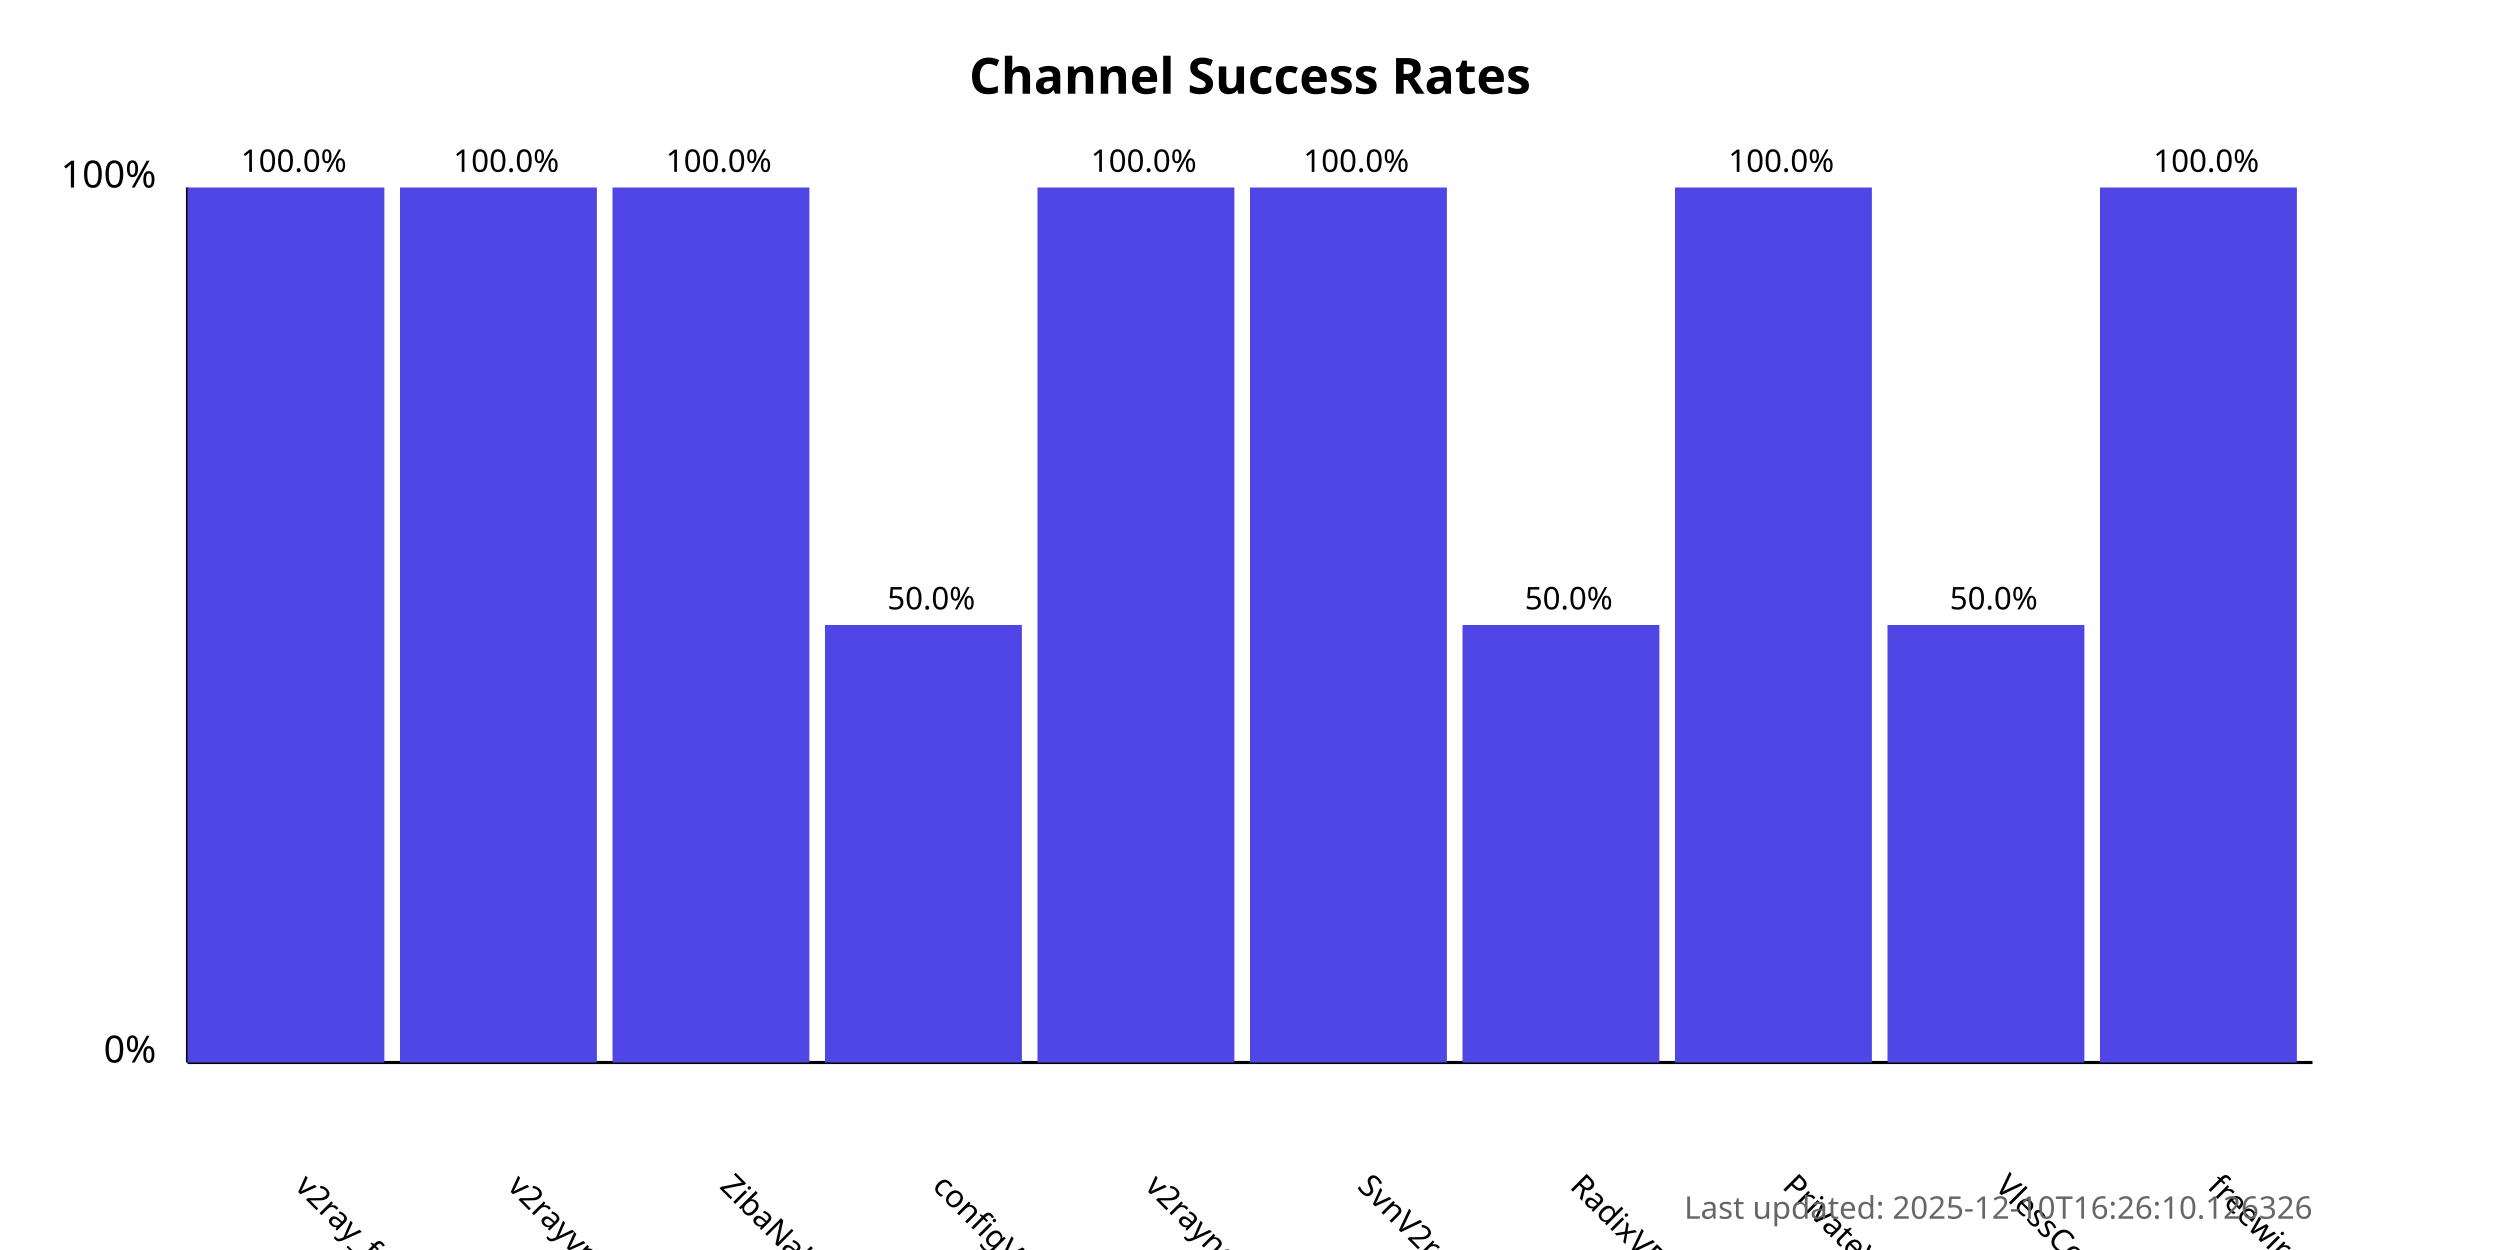
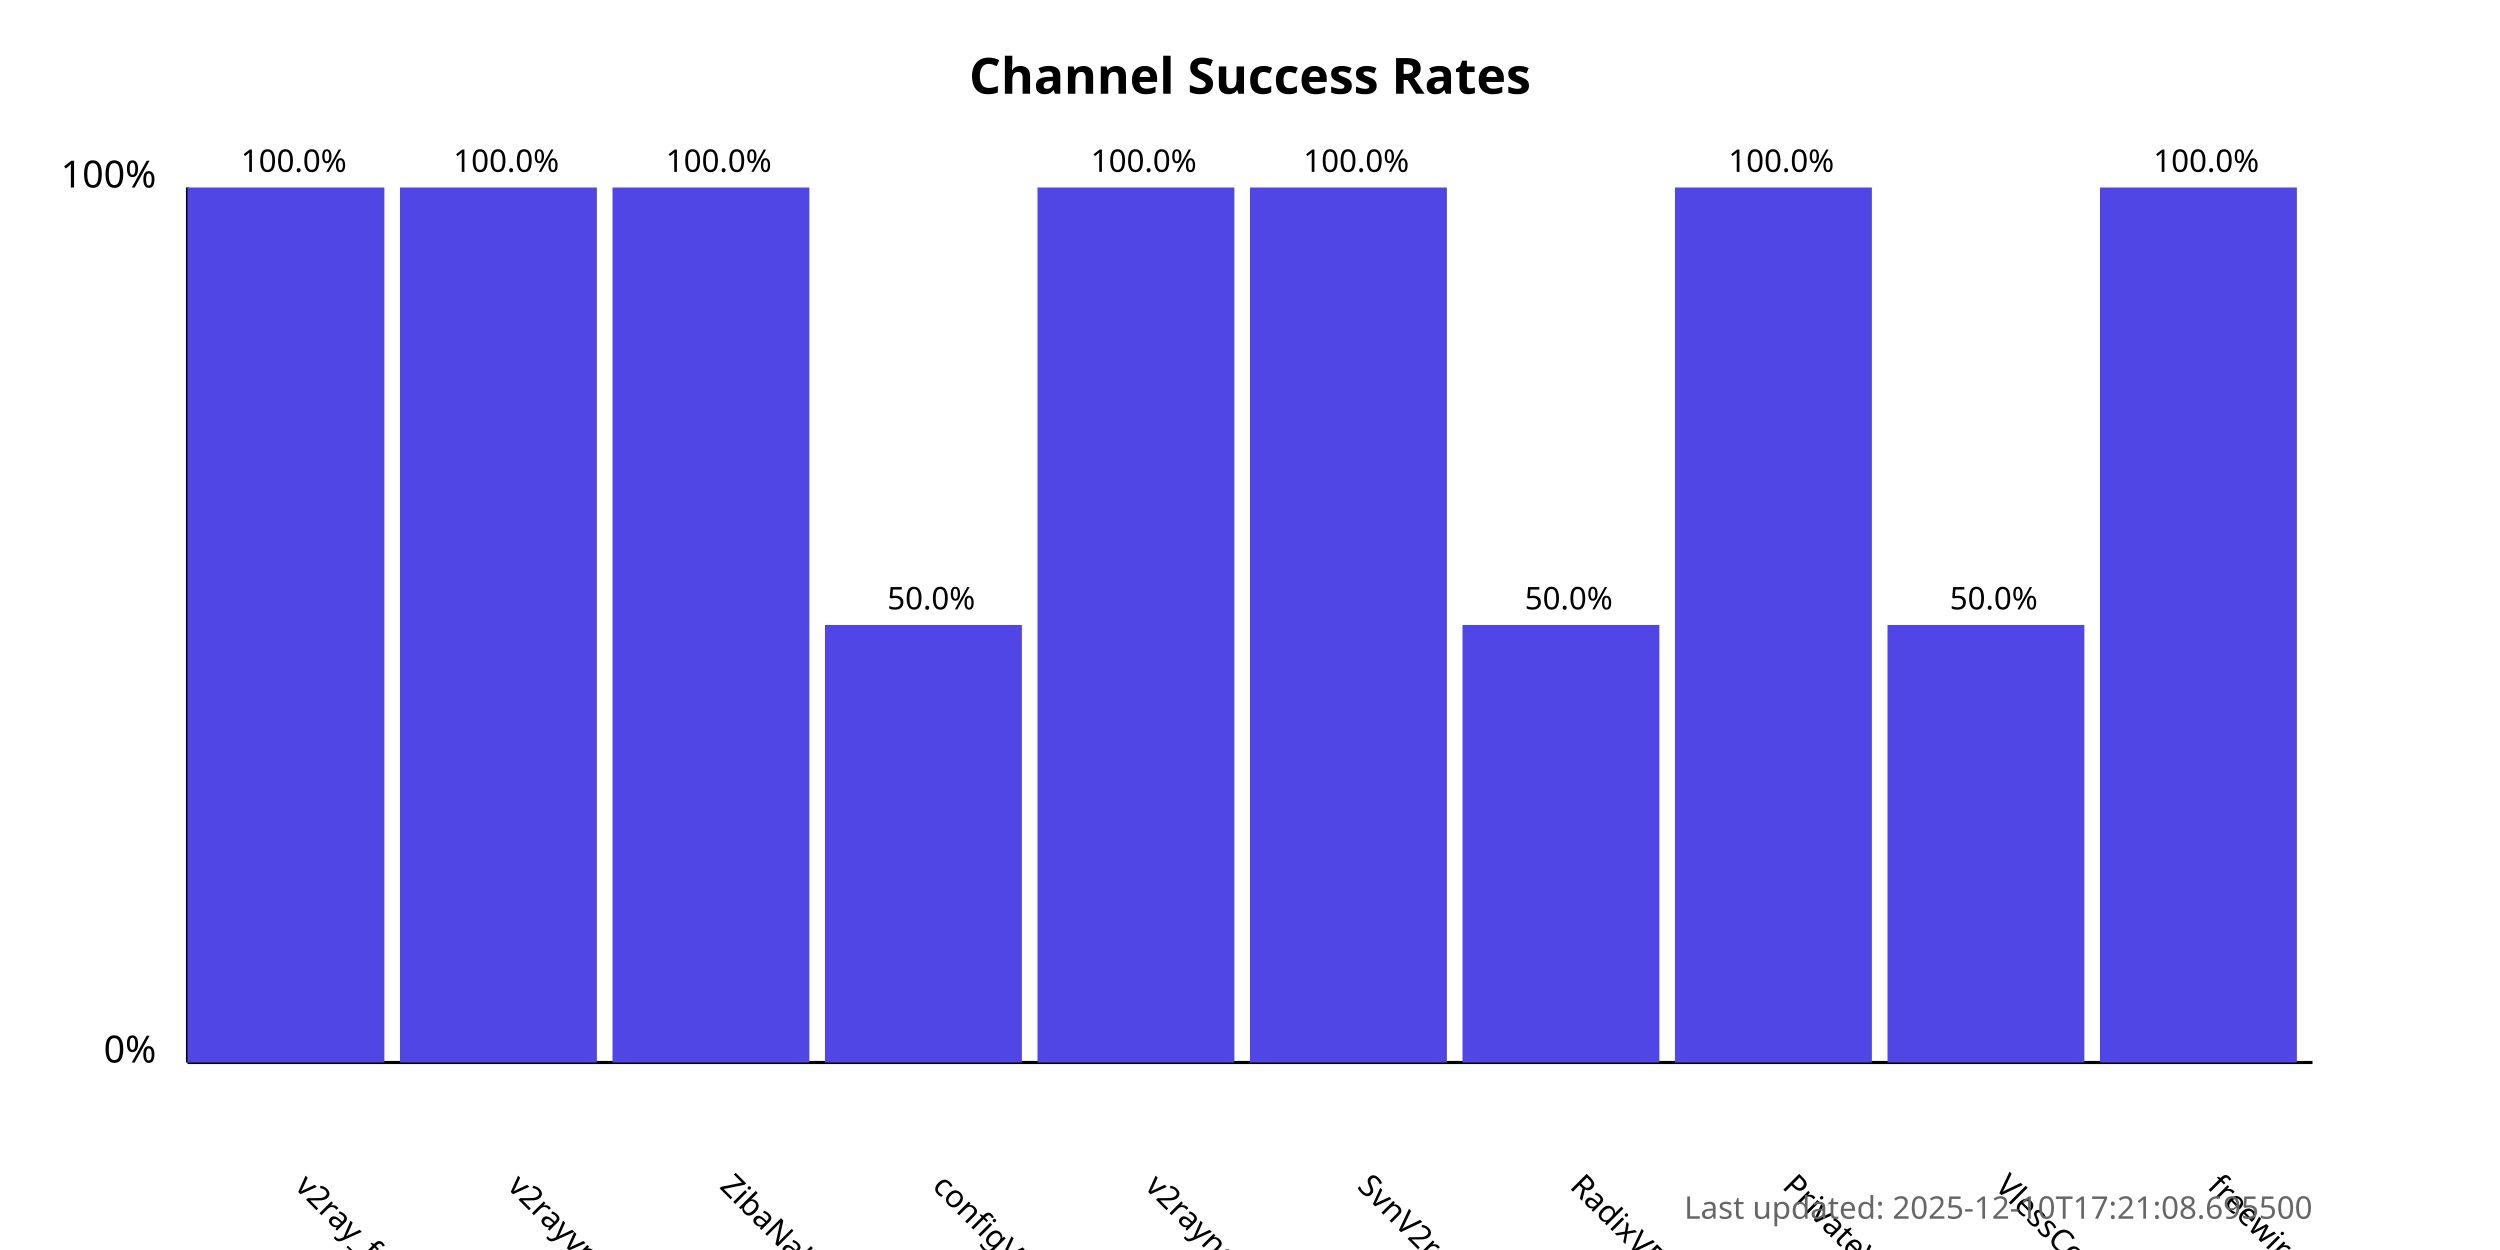
<svg xmlns="http://www.w3.org/2000/svg" width="800" height="400">
  <style>
            .chart-title { font: bold 16px sans-serif; }
            .axis-label { font: 12px sans-serif; }
            .tick-label { font: 10px sans-serif; }
            .bar { fill: #4f46e5; }
            .bar:hover { fill: #6366f1; }
            .timestamp { font: 10px sans-serif; fill: #666; }
        </style>
  <text x="400.0" y="30" text-anchor="middle" class="chart-title">
            Channel Success Rates
        </text>
  <line x1="60" y1="340" x2="60" y2="60" stroke="black" stroke-width="1" />
  <line x1="60" y1="340" x2="740" y2="340" stroke="black" stroke-width="1" />
  <text x="50" y="340" text-anchor="end" class="axis-label">0%</text>
  <text x="50" y="60" text-anchor="end" class="axis-label">100%</text>
  <g>
    <rect x="60" y="60.0" width="63.0" height="280.0" class="bar" />
    <text x="94.0" y="380" transform="rotate(45, 94.0, 380)" text-anchor="start" class="tick-label">
                v2ray_free_conf
            </text>
    <text x="94.0" y="55.0" text-anchor="middle" class="tick-label">
                100.0%
            </text>
  </g>
  <g>
    <rect x="128.0" y="60.0" width="63.0" height="280.0" class="bar" />
    <text x="162.0" y="380" transform="rotate(45, 162.0, 380)" text-anchor="start" class="tick-label">
                v2rayvpno
            </text>
    <text x="162.0" y="55.0" text-anchor="middle" class="tick-label">
                100.0%
            </text>
  </g>
  <g>
    <rect x="196.0" y="60.0" width="63.0" height="280.0" class="bar" />
    <text x="230.0" y="380" transform="rotate(45, 230.0, 380)" text-anchor="start" class="tick-label">
                ZibaNabz
            </text>
    <text x="230.0" y="55.0" text-anchor="middle" class="tick-label">
                100.0%
            </text>
  </g>
  <g>
    <rect x="264.0" y="200.0" width="63.0" height="140.0" class="bar" />
    <text x="298.0" y="380" transform="rotate(45, 298.0, 380)" text-anchor="start" class="tick-label">
                configV2rayForFree
            </text>
    <text x="298.0" y="195.0" text-anchor="middle" class="tick-label">
                50.0%
            </text>
  </g>
  <g>
    <rect x="332.0" y="60.0" width="63.0" height="280.0" class="bar" />
    <text x="366.0" y="380" transform="rotate(45, 366.0, 380)" text-anchor="start" class="tick-label">
                v2rayngvpn
            </text>
    <text x="366.0" y="55.0" text-anchor="middle" class="tick-label">
                100.0%
            </text>
  </g>
  <g>
    <rect x="400.0" y="60.0" width="63.0" height="280.0" class="bar" />
    <text x="434.0" y="380" transform="rotate(45, 434.0, 380)" text-anchor="start" class="tick-label">
                SvnV2ray
            </text>
    <text x="434.0" y="55.0" text-anchor="middle" class="tick-label">
                100.0%
            </text>
  </g>
  <g>
    <rect x="468.0" y="200.0" width="63.0" height="140.0" class="bar" />
    <text x="502.0" y="380" transform="rotate(45, 502.0, 380)" text-anchor="start" class="tick-label">
                RadixVPN
            </text>
    <text x="502.0" y="195.0" text-anchor="middle" class="tick-label">
                50.0%
            </text>
  </g>
  <g>
    <rect x="536.0" y="60.0" width="63.0" height="280.0" class="bar" />
    <text x="570.0" y="380" transform="rotate(45, 570.0, 380)" text-anchor="start" class="tick-label">
                PrivateVPNs
            </text>
    <text x="570.0" y="55.0" text-anchor="middle" class="tick-label">
                100.0%
            </text>
  </g>
  <g>
    <rect x="604.0" y="200.0" width="63.0" height="140.0" class="bar" />
    <text x="638.0" y="380" transform="rotate(45, 638.0, 380)" text-anchor="start" class="tick-label">
                VlessConfig
            </text>
    <text x="638.0" y="195.0" text-anchor="middle" class="tick-label">
                50.0%
            </text>
  </g>
  <g>
    <rect x="672.0" y="60.0" width="63.0" height="280.0" class="bar" />
    <text x="706.0" y="380" transform="rotate(45, 706.0, 380)" text-anchor="start" class="tick-label">
                freewireguard
            </text>
    <text x="706.0" y="55.0" text-anchor="middle" class="tick-label">
                100.0%
            </text>
  </g>
  <text x="740" y="390" text-anchor="end" class="timestamp">
-             Last updated: 2025-12-10T16:26:10.126326
+             Last updated: 2025-12-10T17:21:08.695500
        </text>
</svg>
